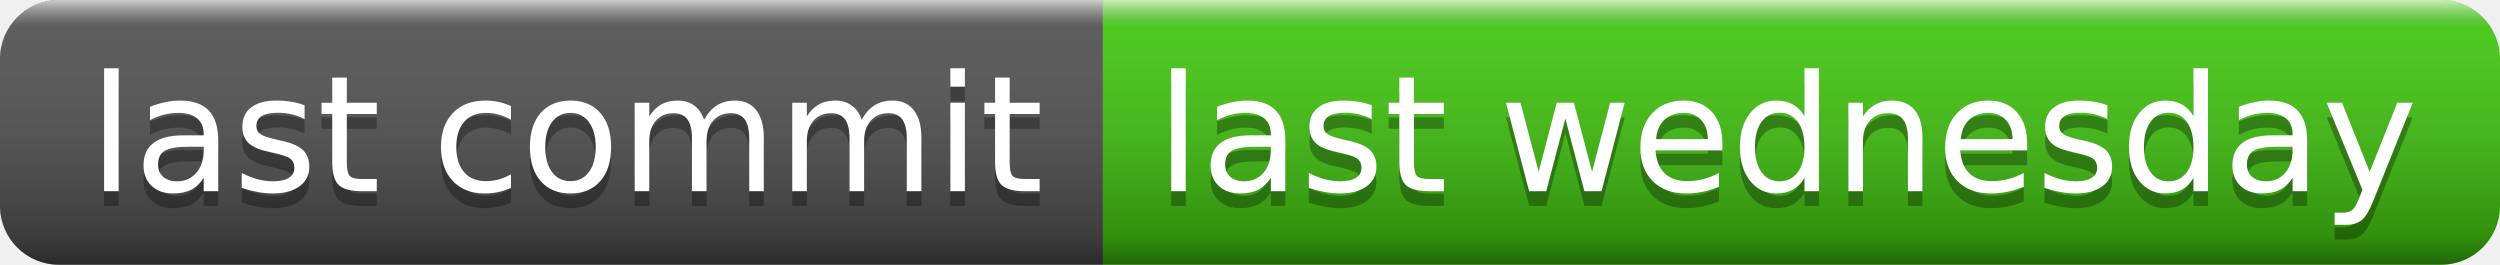
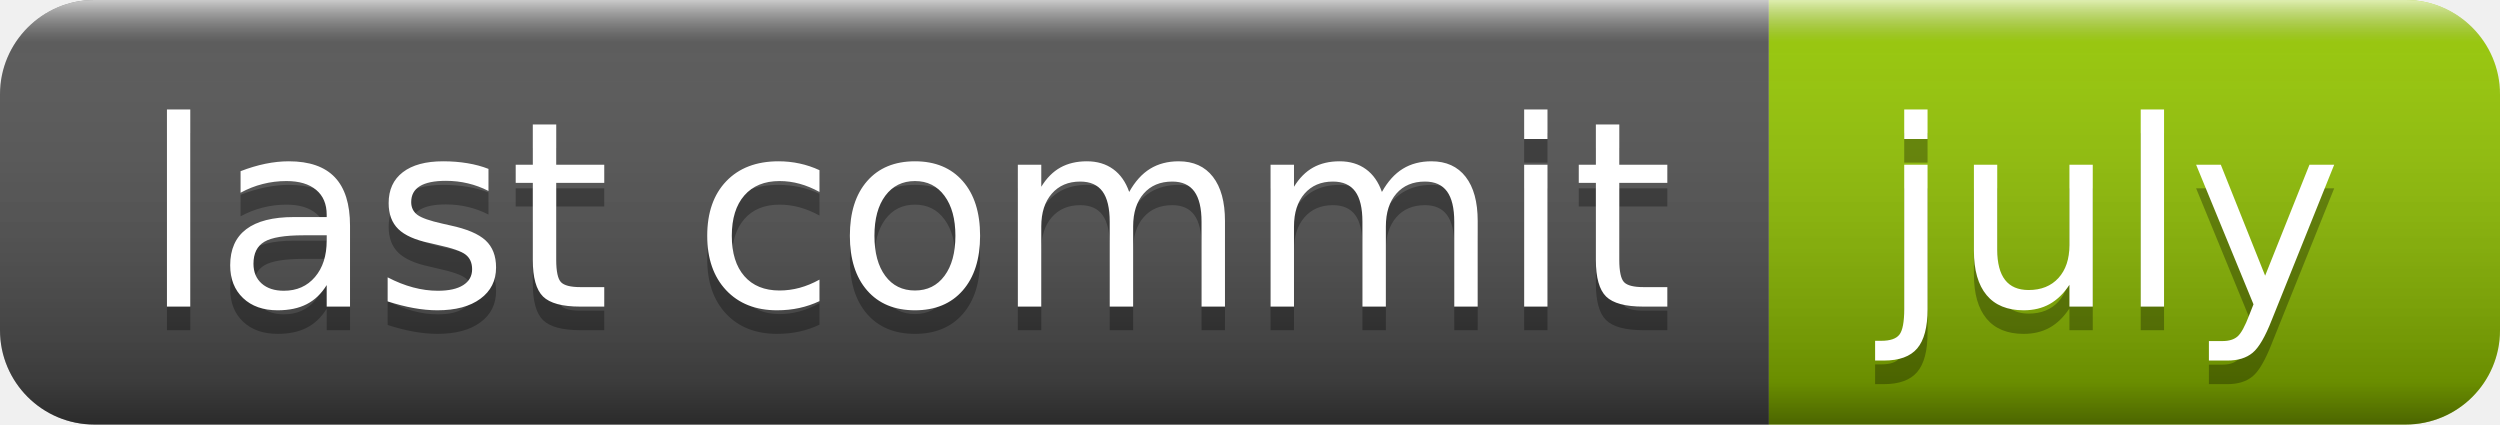
- <svg xmlns="http://www.w3.org/2000/svg" width="170" height="18" role="img" aria-label="last commit: last wednesday">
+ <svg xmlns="http://www.w3.org/2000/svg" width="106" height="18" role="img" aria-label="last commit: july">
  <linearGradient id="s" x2="0" y2="100%">
    <stop offset="0" stop-color="#fff" stop-opacity=".7" />
    <stop offset=".1" stop-color="#aaa" stop-opacity=".1" />
    <stop offset=".9" stop-color="#000" stop-opacity=".3" />
    <stop offset="1" stop-color="#000" stop-opacity=".5" />
  </linearGradient>
  <clipPath id="r">
-     <rect width="170" height="18" rx="4" fill="#fff" />
+     <rect width="106" height="18" rx="4" fill="#fff" />
  </clipPath>
  <g clip-path="url(#r)">
    <rect width="75" height="18" fill="#555" />
-     <rect x="75" width="95" height="18" fill="#4c1" />
-     <rect width="170" height="18" fill="url(#s)" />
+     <rect x="75" width="31" height="18" fill="#97ca00" />
+     <rect width="106" height="18" fill="url(#s)" />
  </g>
  <g fill="#fff" text-anchor="middle" font-family="Verdana,Geneva,DejaVu Sans,sans-serif" text-rendering="geometricPrecision" font-size="110">
    <text aria-hidden="true" x="385" y="140" fill="#010101" fill-opacity=".3" transform="scale(.1)" textLength="650">last commit</text>
    <text x="385" y="130" transform="scale(.1)" fill="#fff" textLength="650">last commit</text>
-     <text aria-hidden="true" x="1215" y="140" fill="#010101" fill-opacity=".3" transform="scale(.1)" textLength="850">last wednesday</text>
-     <text x="1215" y="130" transform="scale(.1)" fill="#fff" textLength="850">last wednesday</text>
+     <text aria-hidden="true" x="895" y="140" fill="#010101" fill-opacity=".3" transform="scale(.1)" textLength="210">july</text>
+     <text x="895" y="130" transform="scale(.1)" fill="#fff" textLength="210">july</text>
  </g>
</svg>
